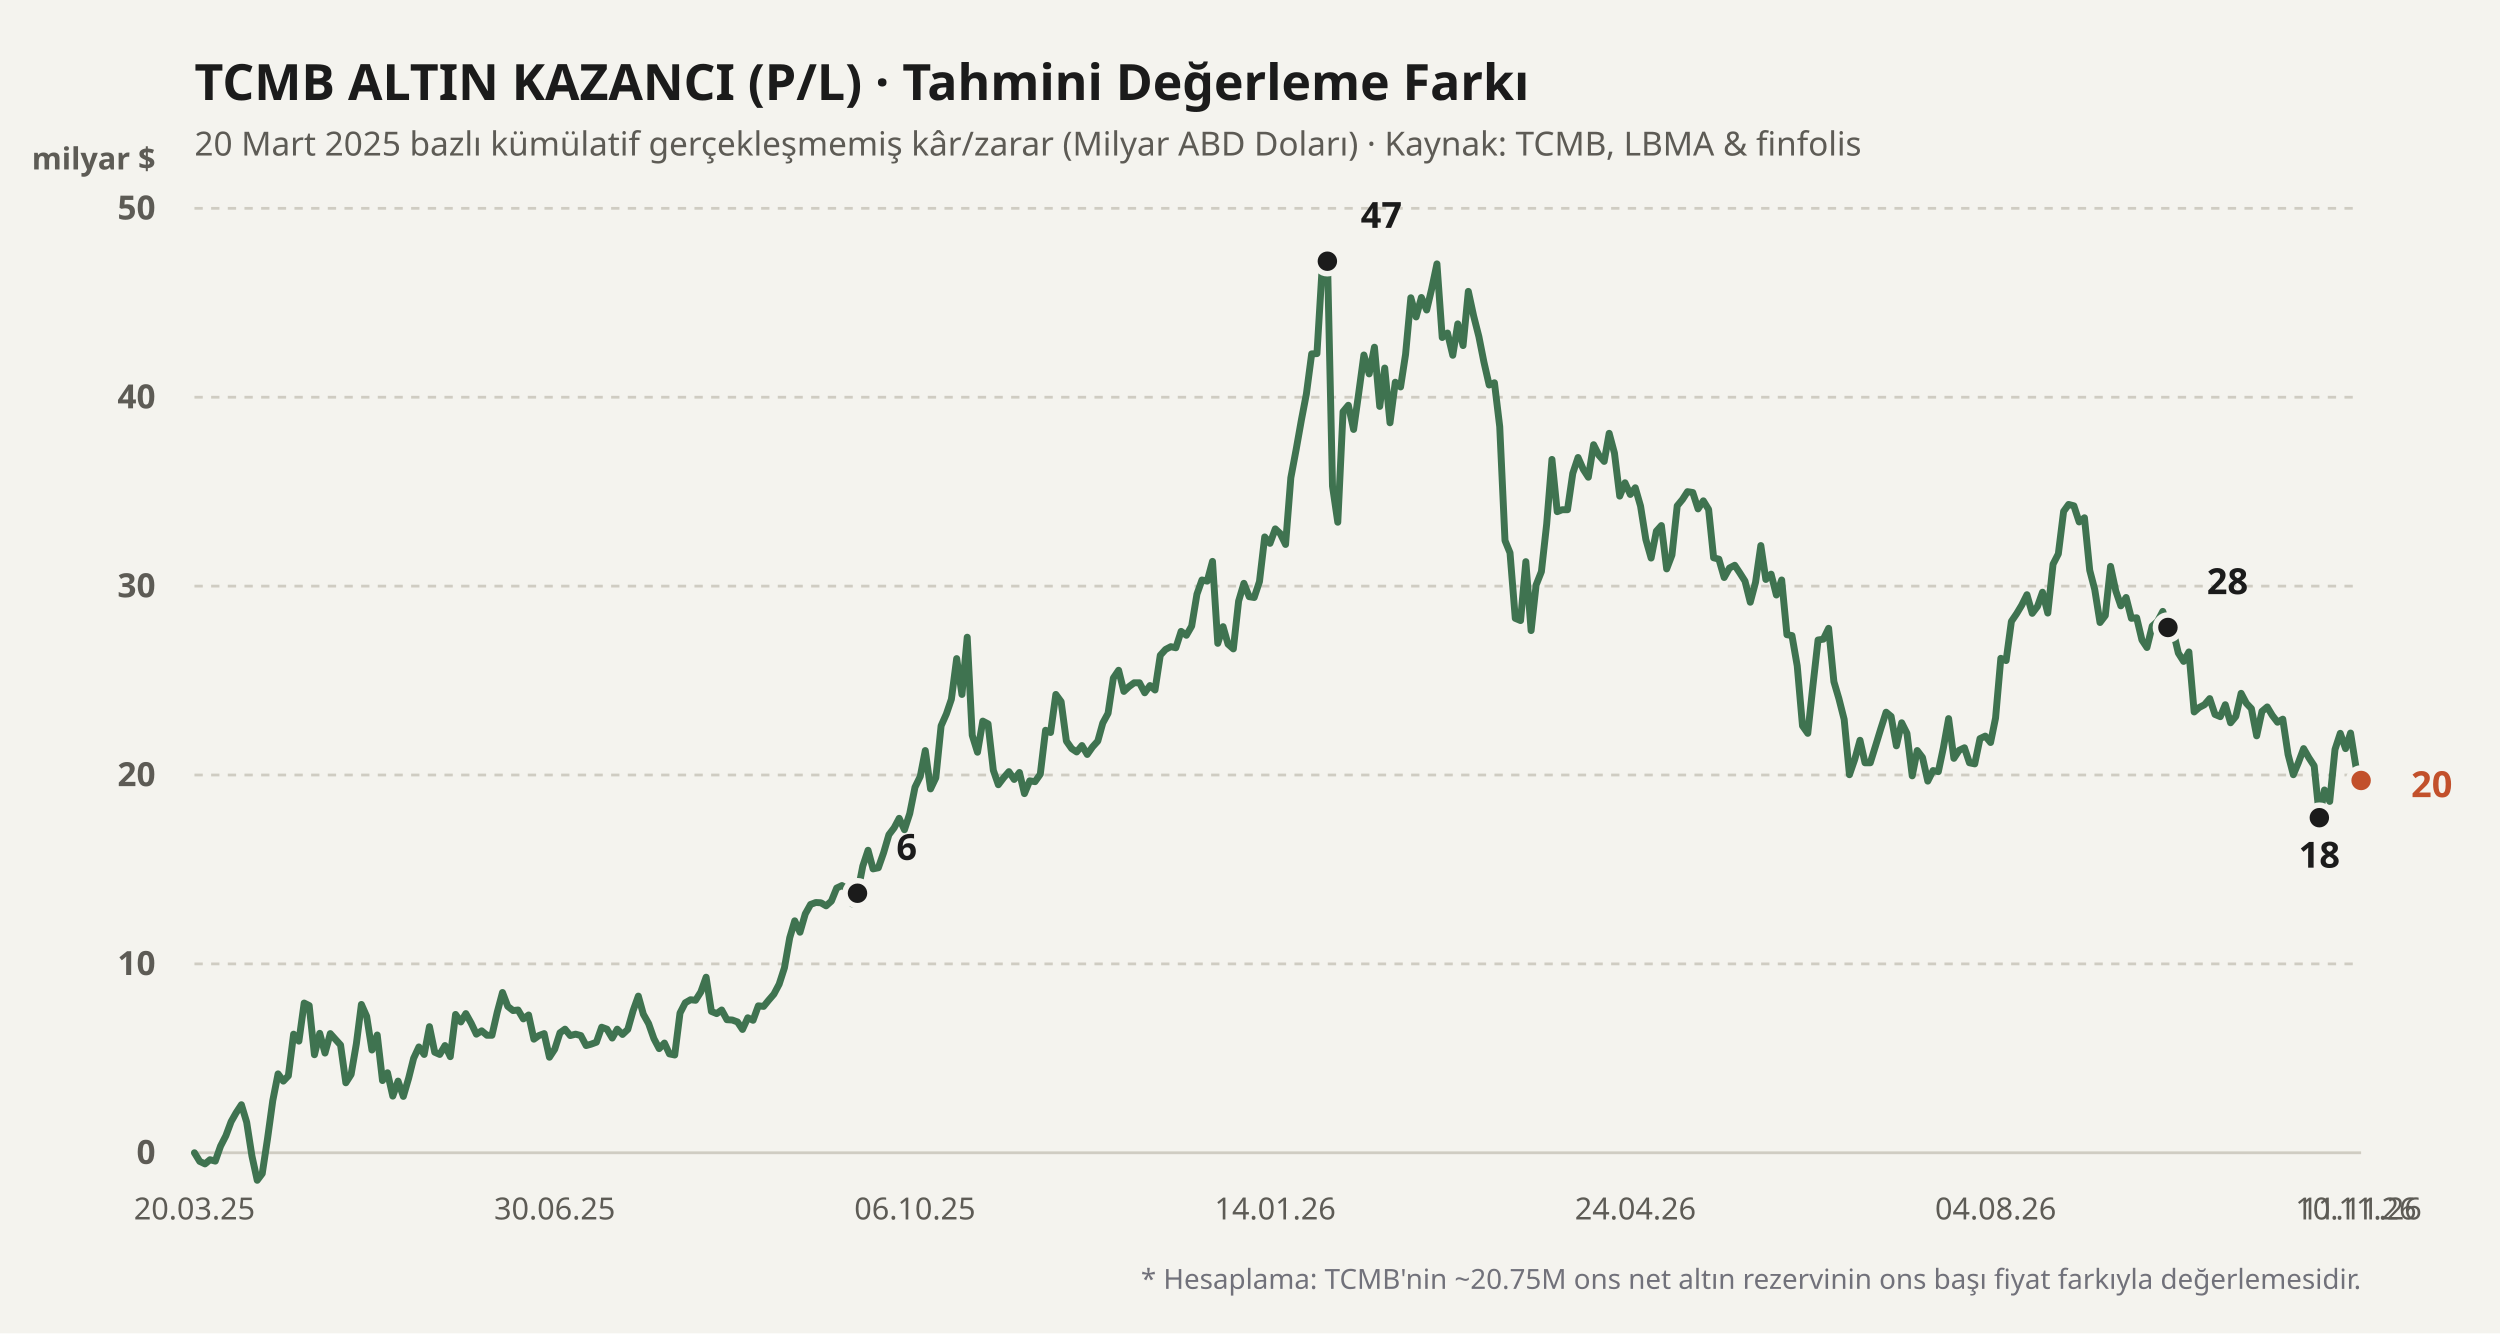
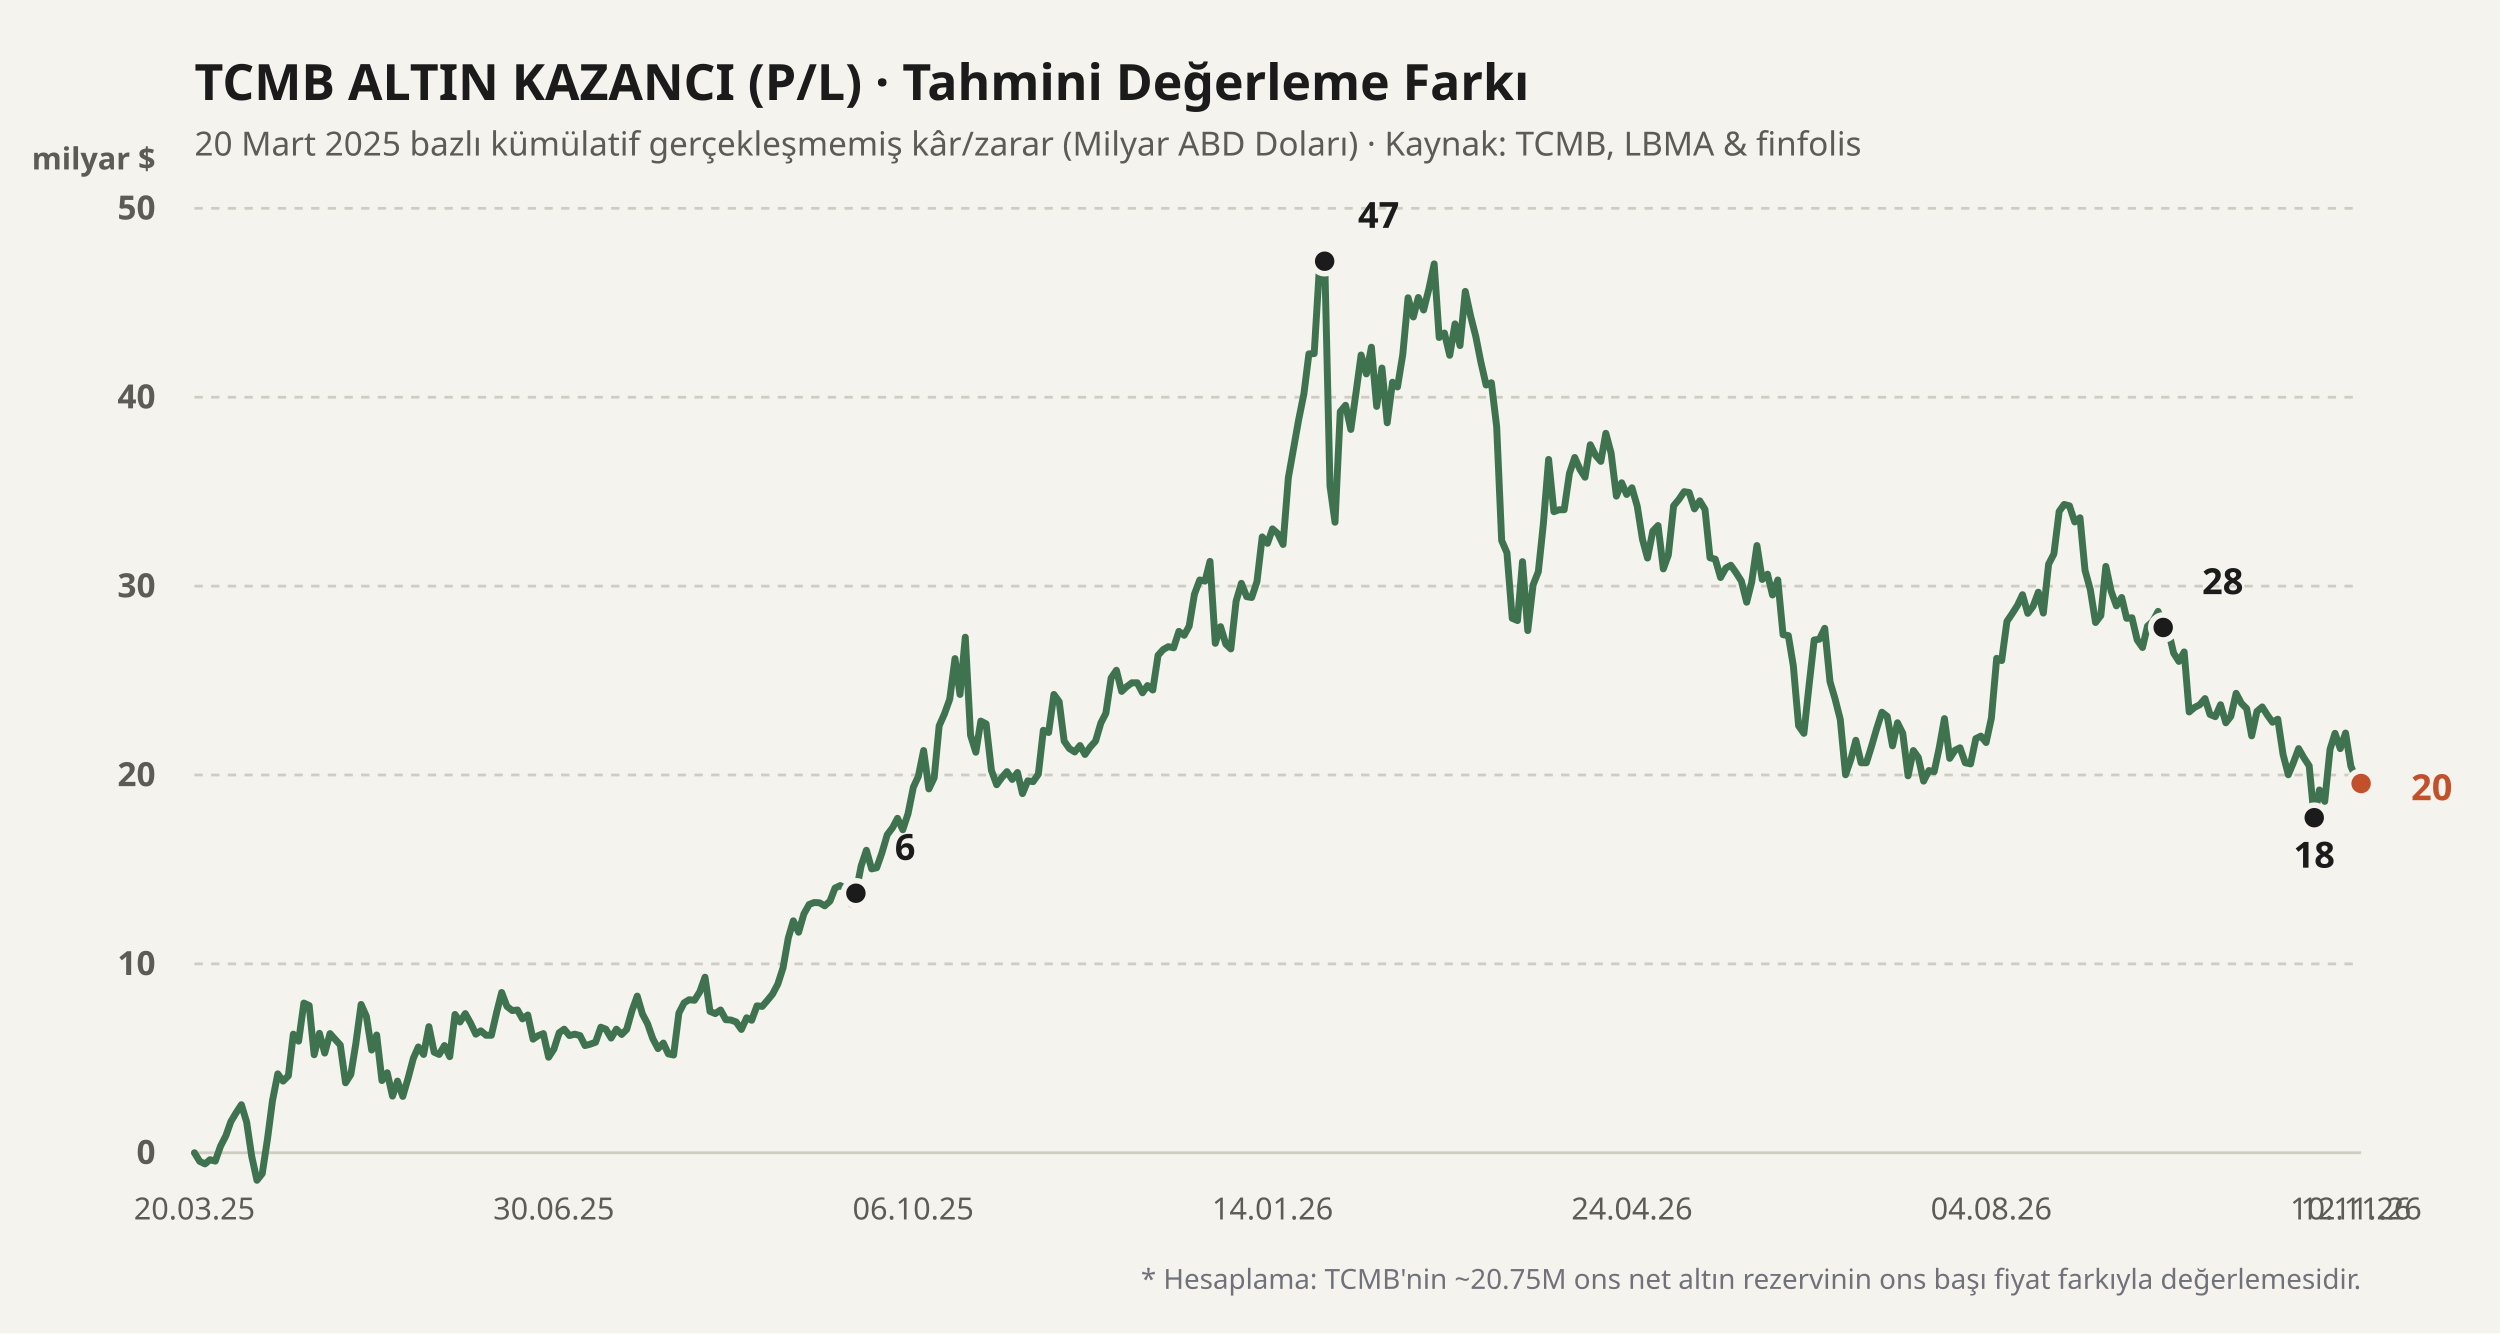
<svg xmlns="http://www.w3.org/2000/svg" viewBox="0 0 900 480" width="100%" height="100%">
  <rect width="900" height="480" fill="#f4f3ee" />
  <text x="70" y="36" fill="#1b1b1b" font-size="18" font-weight="700" font-family="'Bricolage Grotesque', system-ui, sans-serif">
    TCMB ALTIN KAZANCI (P/L) · Tahmini Değerleme Farkı
  </text>
  <text x="70" y="56" fill="#5d5b55" font-size="12" font-family="'Bricolage Grotesque', system-ui, sans-serif">
    20 Mart 2025 bazlı kümülatif gerçekleşmemiş kâr/zarar (Milyar ABD Doları) · Kaynak: TCMB, LBMA &amp; finfolis
  </text>
  <text x="56" y="61" fill="#5d5b55" font-size="11" font-weight="600" font-family="'Bricolage Grotesque', system-ui, sans-serif" text-anchor="end">milyar $</text>
  <line x1="70" y1="415" x2="850" y2="415" stroke="#cfccc2" stroke-width="1" stroke-dasharray="none" />
  <text x="56" y="419" fill="#5d5b55" font-size="12" font-family="'Bricolage Grotesque', system-ui, sans-serif" text-anchor="end" font-weight="600">0</text>
  <line x1="70" y1="347" x2="850" y2="347" stroke="#cfccc2" stroke-width="1" stroke-dasharray="3,3" />
  <text x="56" y="351" fill="#5d5b55" font-size="12" font-family="'Bricolage Grotesque', system-ui, sans-serif" text-anchor="end" font-weight="600">10</text>
  <line x1="70" y1="279" x2="850" y2="279" stroke="#cfccc2" stroke-width="1" stroke-dasharray="3,3" />
  <text x="56" y="283" fill="#5d5b55" font-size="12" font-family="'Bricolage Grotesque', system-ui, sans-serif" text-anchor="end" font-weight="600">20</text>
  <line x1="70" y1="211" x2="850" y2="211" stroke="#cfccc2" stroke-width="1" stroke-dasharray="3,3" />
  <text x="56" y="215" fill="#5d5b55" font-size="12" font-family="'Bricolage Grotesque', system-ui, sans-serif" text-anchor="end" font-weight="600">30</text>
  <line x1="70" y1="143" x2="850" y2="143" stroke="#cfccc2" stroke-width="1" stroke-dasharray="3,3" />
  <text x="56" y="147" fill="#5d5b55" font-size="12" font-family="'Bricolage Grotesque', system-ui, sans-serif" text-anchor="end" font-weight="600">40</text>
  <line x1="70" y1="75" x2="850" y2="75" stroke="#cfccc2" stroke-width="1" stroke-dasharray="3,3" />
  <text x="56" y="79" fill="#5d5b55" font-size="12" font-family="'Bricolage Grotesque', system-ui, sans-serif" text-anchor="end" font-weight="600">50</text>
  <defs>
    <linearGradient id="altin-grad" x1="0" y1="0" x2="0" y2="1">
      <stop offset="0%" stop-color="#3f7350" stop-opacity="0.25" />
      <stop offset="100%" stop-color="#3f7350" stop-opacity="0.02" />
    </linearGradient>
  </defs>
-   <polyline fill="none" stroke="#3f7350" stroke-width="2.5" stroke-linecap="round" stroke-linejoin="round" points="70.0,415.0 71.9,418.1 73.8,419.0 75.6,417.5 77.5,418.0 79.4,412.6 81.3,408.9 83.2,403.8 85.0,400.6 86.9,397.7 88.8,404.0 90.7,416.2 92.6,424.9 94.4,422.5 96.3,410.0 98.2,396.2 100.1,386.6 102.0,389.2 103.8,387.3 105.7,372.3 107.6,374.8 109.5,361.1 111.3,362.0 113.2,379.7 115.1,372.0 117.0,379.1 118.9,372.1 120.7,374.1 122.6,376.2 124.5,389.8 126.4,386.8 128.3,375.7 130.1,361.6 132.0,365.9 133.9,378.0 135.8,372.6 137.7,389.0 139.5,386.2 141.4,394.6 143.3,389.2 145.2,394.7 147.1,388.2 148.9,381.0 150.8,376.9 152.7,379.6 154.6,369.6 156.5,378.8 158.3,379.6 160.2,376.4 162.1,380.4 164.0,365.2 165.9,367.9 167.7,364.9 169.6,368.3 171.5,372.3 173.4,371.1 175.3,372.7 177.1,372.7 179.0,364.4 180.9,357.3 182.8,362.3 184.7,363.8 186.5,363.6 188.4,366.8 190.3,365.4 192.2,374.1 194.0,372.8 195.9,372.1 197.8,380.6 199.7,377.7 201.6,371.8 203.4,370.5 205.3,372.8 207.2,372.3 209.1,372.8 211.0,376.4 212.8,375.9 214.7,375.2 216.6,369.8 218.5,370.5 220.4,373.7 222.2,370.5 224.1,372.4 226.0,370.6 227.9,363.9 229.8,358.6 231.6,365.1 233.5,368.5 235.4,373.9 237.3,377.5 239.2,375.5 241.0,379.4 242.9,379.8 244.8,364.7 246.7,361.0 248.6,359.9 250.4,360.1 252.3,357.1 254.2,351.8 256.1,364.1 258.0,364.9 259.8,363.6 261.7,367.1 263.6,367.2 265.5,367.9 267.3,370.6 269.2,366.4 271.1,367.3 273.0,362.1 274.9,362.3 276.7,360.1 278.6,357.9 280.5,354.3 282.4,348.4 284.3,337.6 286.1,331.5 288.0,335.6 289.9,329.0 291.8,325.6 293.7,324.9 295.5,325.0 297.4,326.1 299.3,324.4 301.2,319.7 303.1,318.8 304.9,319.9 306.8,325.4 308.7,321.6 310.6,311.8 312.5,306.1 314.3,312.8 316.2,312.4 318.1,307.0 320.0,300.5 321.9,298.0 323.7,294.6 325.6,298.7 327.5,292.9 329.4,283.4 331.3,279.5 333.1,270.2 335.0,284.0 336.9,280.0 338.8,261.3 340.7,257.0 342.5,251.7 344.4,237.1 346.3,250.0 348.2,229.4 350.0,264.7 351.9,270.8 353.8,259.6 355.7,260.6 357.6,277.3 359.4,282.5 361.3,280.0 363.2,277.8 365.1,280.6 367.0,278.1 368.8,285.7 370.7,281.1 372.6,281.4 374.5,278.7 376.4,262.9 378.2,263.7 380.1,250.0 382.0,252.6 383.9,266.8 385.8,269.5 387.6,270.7 389.5,268.4 391.4,271.6 393.3,268.9 395.2,266.8 397.0,260.3 398.9,256.8 400.8,244.1 402.7,241.3 404.6,248.9 406.4,247.2 408.3,245.8 410.2,245.8 412.1,249.4 414.0,246.8 415.8,248.4 417.7,235.9 419.6,233.8 421.5,232.8 423.3,233.2 425.2,227.3 427.1,228.7 429.0,225.4 430.9,213.9 432.7,208.8 434.6,209.2 436.5,202.1 438.4,231.6 440.3,225.6 442.1,231.9 444.0,233.6 445.9,216.4 447.8,210.0 449.7,214.8 451.5,215.1 453.4,209.4 455.3,193.3 457.2,195.6 459.1,190.4 460.9,192.1 462.8,196.0 464.7,172.0 466.6,161.9 468.5,151.2 470.3,141.8 472.2,127.4 474.1,127.3 476.0,96.1 477.9,94.0 479.7,175.0 481.6,188.0 483.5,148.2 485.4,145.9 487.3,154.6 489.1,141.8 491.0,127.8 492.9,134.6 494.8,125.0 496.7,146.3 498.5,132.5 500.4,152.2 502.3,137.6 504.2,139.3 506.0,127.6 507.9,107.2 509.8,114.1 511.7,107.1 513.6,111.6 515.4,104.0 517.3,95.0 519.2,121.5 521.1,119.9 523.0,127.9 524.8,116.6 526.7,124.4 528.6,104.9 530.5,113.7 532.4,121.2 534.2,130.3 536.1,138.6 538.0,137.8 539.9,153.6 541.8,194.6 543.6,199.0 545.5,222.6 547.4,223.4 549.3,202.2 551.2,227.0 553.0,210.6 554.9,205.8 556.8,188.7 558.7,165.4 560.6,184.2 562.4,183.5 564.3,183.5 566.2,170.4 568.1,164.7 570.0,169.0 571.8,171.8 573.7,160.1 575.6,163.9 577.5,166.1 579.3,156.0 581.2,163.1 583.1,178.6 585.0,173.8 586.9,178.0 588.7,175.6 590.6,182.2 592.5,194.2 594.4,200.9 596.3,191.2 598.1,189.2 600.0,204.8 601.9,199.8 603.8,182.1 605.7,179.8 607.5,177.0 609.4,177.3 611.3,183.2 613.2,180.3 615.1,183.4 616.9,200.8 618.8,201.3 620.7,207.9 622.6,204.5 624.5,203.5 626.3,206.2 628.2,209.2 630.1,216.8 632.0,209.6 633.9,196.4 635.7,208.6 637.6,206.7 639.5,214.2 641.4,208.8 643.3,228.5 645.1,228.8 647.0,239.7 648.9,261.3 650.8,264.0 652.7,246.4 654.5,230.4 656.4,230.1 658.3,226.2 660.2,245.4 662.0,251.5 663.9,259.0 665.8,278.9 667.7,273.4 669.6,266.5 671.4,274.6 673.3,274.6 675.2,268.5 677.1,262.3 679.0,256.4 680.8,257.9 682.7,268.5 684.6,260.2 686.5,264.0 688.4,279.3 690.2,270.2 692.1,272.7 694.0,281.2 695.9,277.4 697.8,277.8 699.6,269.3 701.5,258.7 703.4,273.0 705.3,270.1 707.2,269.2 709.0,274.6 710.9,275.0 712.8,265.9 714.7,265.0 716.6,267.3 718.4,258.5 720.3,237.0 722.2,237.8 724.1,223.7 726.0,220.9 727.8,217.9 729.7,214.1 731.6,220.8 733.5,218.3 735.3,213.2 737.2,220.7 739.1,203.1 741.0,199.4 742.9,184.1 744.7,181.6 746.6,182.1 748.5,187.9 750.4,186.4 752.3,205.3 754.1,212.2 756.0,224.1 757.9,221.6 759.8,203.9 761.7,212.8 763.5,218.1 765.4,215.1 767.3,222.6 769.2,222.4 771.1,230.4 772.9,233.1 774.8,225.4 776.7,223.7 778.6,220.1 780.5,225.9 782.3,227.0 784.2,235.1 786.1,238.1 788.0,234.7 789.9,256.3 791.7,254.7 793.6,253.7 795.5,251.5 797.4,257.2 799.3,258.0 801.1,253.7 803.0,260.2 804.9,257.9 806.8,249.6 808.7,253.2 810.5,255.1 812.4,264.9 814.3,256.1 816.2,254.5 818.0,257.5 819.9,260.0 821.8,258.9 823.7,271.6 825.6,278.9 827.4,274.6 829.3,269.5 831.2,272.8 833.1,275.7 835.0,294.4 836.8,284.4 838.7,288.5 840.6,269.8 842.5,264.0 844.4,269.5 846.2,263.9 848.1,275.8 850.0,281.0" />
-   <circle cx="308.699" cy="321.568" r="4.5" fill="#1b1b1b" stroke="#f4f3ee" stroke-width="2" />
-   <text x="322.699" y="309.568" fill="#1b1b1b" font-weight="700" font-size="13" font-family="'Bricolage Grotesque', system-ui, sans-serif" text-anchor="start">6</text>
-   <circle cx="477.855" cy="94.04" r="4.5" fill="#1b1b1b" stroke="#f4f3ee" stroke-width="2" />
-   <text x="489.855" y="82.04" fill="#1b1b1b" font-weight="700" font-size="13" font-family="'Bricolage Grotesque', system-ui, sans-serif" text-anchor="start">47</text>
-   <circle cx="834.964" cy="294.368" r="4.5" fill="#1b1b1b" stroke="#f4f3ee" stroke-width="2" />
-   <text x="834.964" y="312.368" fill="#1b1b1b" font-weight="700" font-size="13" font-family="'Bricolage Grotesque', system-ui, sans-serif" text-anchor="middle">18</text>
-   <circle cx="780.458" cy="225.892" r="4.5" fill="#1b1b1b" stroke="#f4f3ee" stroke-width="2" />
-   <text x="794.458" y="213.892" fill="#1b1b1b" font-weight="700" font-size="13" font-family="'Bricolage Grotesque', system-ui, sans-serif" text-anchor="start">28</text>
-   <circle cx="850" cy="280.972" r="4.5" fill="#c2502b" stroke="#f4f3ee" stroke-width="2" />
-   <text x="868" y="286.972" fill="#c2502b" font-weight="700" font-size="13" font-family="'Bricolage Grotesque', system-ui, sans-serif" text-anchor="start">20</text>
+   <polyline fill="none" stroke="#3f7350" stroke-width="2.5" stroke-linecap="round" stroke-linejoin="round" points="70.0,415.0 71.9,418.1 73.8,419.0 75.6,417.5 77.5,418.0 79.4,412.6 81.3,408.9 83.1,403.8 85.0,400.6 86.9,397.7 88.8,404.0 90.6,416.2 92.5,424.9 94.4,422.5 96.3,410.0 98.1,396.2 100.0,386.6 101.9,389.2 103.8,387.3 105.6,372.3 107.5,374.8 109.4,361.1 111.3,362.0 113.1,379.7 115.0,372.0 116.9,379.1 118.8,372.1 120.6,374.1 122.5,376.2 124.4,389.8 126.3,386.8 128.1,375.7 130.0,361.6 131.9,365.9 133.8,378.0 135.6,372.6 137.5,389.0 139.4,386.2 141.3,394.6 143.1,389.2 145.0,394.7 146.9,388.2 148.8,381.0 150.6,376.9 152.5,379.6 154.4,369.6 156.3,378.8 158.1,379.6 160.0,376.4 161.9,380.4 163.8,365.2 165.6,367.9 167.5,364.9 169.4,368.3 171.3,372.3 173.1,371.1 175.0,372.7 176.9,372.7 178.8,364.4 180.6,357.3 182.5,362.3 184.4,363.8 186.3,363.6 188.1,366.8 190.0,365.4 191.9,374.1 193.8,372.8 195.6,372.1 197.5,380.6 199.4,377.7 201.3,371.8 203.1,370.5 205.0,372.8 206.9,372.3 208.8,372.8 210.6,376.4 212.5,375.9 214.4,375.2 216.3,369.8 218.1,370.5 220.0,373.7 221.9,370.5 223.8,372.4 225.6,370.6 227.5,363.9 229.4,358.6 231.3,365.1 233.1,368.5 235.0,373.9 236.9,377.5 238.8,375.5 240.6,379.4 242.5,379.8 244.4,364.7 246.3,361.0 248.1,359.9 250.0,360.1 251.9,357.1 253.8,351.8 255.6,364.1 257.5,364.9 259.4,363.6 261.3,367.1 263.1,367.2 265.0,367.9 266.9,370.6 268.8,366.4 270.6,367.3 272.5,362.1 274.4,362.3 276.3,360.1 278.1,357.9 280.0,354.3 281.9,348.4 283.8,337.6 285.6,331.5 287.5,335.6 289.4,329.0 291.3,325.6 293.1,324.9 295.0,325.0 296.9,326.1 298.8,324.4 300.6,319.7 302.5,318.8 304.4,319.9 306.3,325.4 308.1,321.6 310.0,311.8 311.9,306.1 313.8,312.8 315.6,312.4 317.5,307.0 319.4,300.5 321.3,298.0 323.1,294.6 325.0,298.7 326.9,292.9 328.8,283.4 330.6,279.5 332.5,270.2 334.4,284.0 336.3,280.0 338.1,261.3 340.0,257.0 341.9,251.7 343.8,237.1 345.6,250.0 347.5,229.4 349.4,264.7 351.3,270.8 353.1,259.6 355.0,260.6 356.9,277.3 358.8,282.5 360.6,280.0 362.5,277.8 364.4,280.6 366.3,278.1 368.1,285.7 370.0,281.1 371.9,281.4 373.8,278.7 375.6,262.9 377.5,263.7 379.4,250.0 381.3,252.6 383.1,266.8 385.0,269.5 386.9,270.7 388.8,268.4 390.6,271.6 392.5,268.9 394.4,266.8 396.3,260.3 398.1,256.8 400.0,244.1 401.9,241.3 403.8,248.9 405.6,247.2 407.5,245.8 409.4,245.8 411.3,249.4 413.1,246.8 415.0,248.4 416.9,235.9 418.8,233.8 420.6,232.8 422.5,233.2 424.4,227.3 426.3,228.7 428.1,225.4 430.0,213.9 431.9,208.8 433.8,209.2 435.6,202.1 437.5,231.6 439.4,225.6 441.3,231.9 443.1,233.6 445.0,216.4 446.9,210.0 448.8,214.8 450.6,215.1 452.5,209.4 454.4,193.3 456.3,195.6 458.1,190.4 460.0,192.1 461.9,196.0 463.8,172.0 465.6,161.9 467.5,151.2 469.4,141.8 471.2,127.4 473.1,127.3 475.0,96.1 476.9,94.0 478.8,175.0 480.6,188.0 482.5,148.2 484.4,145.9 486.3,154.6 488.1,141.8 490.0,127.8 491.9,134.6 493.7,125.0 495.6,146.3 497.5,132.5 499.4,152.2 501.3,137.6 503.1,139.3 505.0,127.6 506.9,107.2 508.8,114.1 510.6,107.1 512.5,111.6 514.4,104.0 516.3,95.0 518.1,121.5 520.0,119.9 521.9,127.9 523.8,116.6 525.6,124.4 527.5,104.9 529.4,113.7 531.3,121.2 533.1,130.3 535.0,138.6 536.9,137.8 538.8,153.6 540.6,194.6 542.5,199.0 544.4,222.6 546.3,223.4 548.1,202.2 550.0,227.0 551.9,210.6 553.8,205.8 555.6,188.7 557.5,165.4 559.4,184.2 561.3,183.5 563.1,183.5 565.0,170.4 566.9,164.7 568.8,169.0 570.6,171.8 572.5,160.1 574.4,163.9 576.3,166.1 578.1,156.0 580.0,163.1 581.9,178.6 583.8,173.8 585.6,178.0 587.5,175.6 589.4,182.2 591.3,194.2 593.1,200.9 595.0,191.2 596.9,189.2 598.8,204.8 600.6,199.8 602.5,182.1 604.4,179.8 606.3,177.0 608.1,177.3 610.0,183.2 611.9,180.3 613.8,183.4 615.6,200.8 617.5,201.3 619.4,207.9 621.3,204.5 623.1,203.5 625.0,206.2 626.9,209.2 628.8,216.8 630.6,209.6 632.5,196.4 634.4,208.6 636.3,206.7 638.1,214.2 640.0,208.8 641.9,228.5 643.8,228.8 645.6,239.7 647.5,261.3 649.4,264.0 651.3,246.4 653.1,230.4 655.0,230.1 656.9,226.2 658.8,245.4 660.6,251.5 662.5,259.0 664.4,278.9 666.3,273.4 668.1,266.5 670.0,274.6 671.9,274.6 673.8,268.5 675.6,262.3 677.5,256.4 679.4,257.9 681.3,268.5 683.1,260.2 685.0,264.0 686.9,279.3 688.8,270.2 690.6,272.7 692.5,281.2 694.4,277.4 696.3,277.8 698.1,269.3 700.0,258.7 701.9,273.0 703.8,270.1 705.6,269.2 707.5,274.6 709.4,275.0 711.3,265.9 713.1,265.0 715.0,267.3 716.9,258.5 718.8,237.0 720.6,237.8 722.5,223.7 724.4,220.9 726.3,217.9 728.1,214.1 730.0,220.8 731.9,218.3 733.8,213.2 735.6,220.7 737.5,203.1 739.4,199.4 741.3,184.1 743.1,181.6 745.0,182.1 746.9,187.9 748.8,186.4 750.6,205.3 752.5,212.2 754.4,224.1 756.3,221.6 758.1,203.9 760.0,212.8 761.9,218.1 763.8,215.1 765.6,222.6 767.5,222.4 769.4,230.4 771.3,233.1 773.1,225.4 775.0,223.7 776.9,220.1 778.8,225.9 780.6,227.0 782.5,235.1 784.4,238.1 786.3,234.7 788.1,256.3 790.0,254.7 791.9,253.7 793.8,251.5 795.6,257.2 797.5,258.0 799.4,253.7 801.3,260.2 803.1,257.9 805.0,249.6 806.9,253.2 808.8,255.1 810.6,264.9 812.5,256.1 814.4,254.5 816.3,257.5 818.1,260.0 820.0,258.9 821.9,271.6 823.8,278.9 825.6,274.6 827.5,269.5 829.4,272.8 831.3,275.7 833.1,294.4 835.0,284.4 836.9,288.5 838.8,269.8 840.6,264.0 842.5,269.5 844.4,263.9 846.3,275.8 848.1,280.0 850.0,282.1" />
+   <circle cx="308.125" cy="321.568" r="4.5" fill="#1b1b1b" stroke="#f4f3ee" stroke-width="2" />
+   <text x="322.125" y="309.568" fill="#1b1b1b" font-weight="700" font-size="13" font-family="'Bricolage Grotesque', system-ui, sans-serif" text-anchor="start">6</text>
+   <circle cx="476.875" cy="94.04" r="4.5" fill="#1b1b1b" stroke="#f4f3ee" stroke-width="2" />
+   <text x="488.875" y="82.04" fill="#1b1b1b" font-weight="700" font-size="13" font-family="'Bricolage Grotesque', system-ui, sans-serif" text-anchor="start">47</text>
+   <circle cx="833.125" cy="294.368" r="4.5" fill="#1b1b1b" stroke="#f4f3ee" stroke-width="2" />
+   <text x="833.125" y="312.368" fill="#1b1b1b" font-weight="700" font-size="13" font-family="'Bricolage Grotesque', system-ui, sans-serif" text-anchor="middle">18</text>
+   <circle cx="778.75" cy="225.892" r="4.5" fill="#1b1b1b" stroke="#f4f3ee" stroke-width="2" />
+   <text x="792.75" y="213.892" fill="#1b1b1b" font-weight="700" font-size="13" font-family="'Bricolage Grotesque', system-ui, sans-serif" text-anchor="start">28</text>
+   <circle cx="850" cy="282.06" r="4.5" fill="#c2502b" stroke="#f4f3ee" stroke-width="2" />
+   <text x="868" y="288.06" fill="#c2502b" font-weight="700" font-size="13" font-family="'Bricolage Grotesque', system-ui, sans-serif" text-anchor="start">20</text>
  <text x="70" y="439" fill="#5d5b55" font-size="11" font-family="'Bricolage Grotesque', system-ui, sans-serif" text-anchor="middle">20.03.25</text>
-   <text x="199.687" y="439" fill="#5d5b55" font-size="11" font-family="'Bricolage Grotesque', system-ui, sans-serif" text-anchor="middle">30.06.25</text>
-   <text x="329.373" y="439" fill="#5d5b55" font-size="11" font-family="'Bricolage Grotesque', system-ui, sans-serif" text-anchor="middle">06.10.25</text>
-   <text x="459.06" y="439" fill="#5d5b55" font-size="11" font-family="'Bricolage Grotesque', system-ui, sans-serif" text-anchor="middle">14.01.26</text>
-   <text x="588.747" y="439" fill="#5d5b55" font-size="11" font-family="'Bricolage Grotesque', system-ui, sans-serif" text-anchor="middle">24.04.26</text>
-   <text x="718.434" y="439" fill="#5d5b55" font-size="11" font-family="'Bricolage Grotesque', system-ui, sans-serif" text-anchor="middle">04.08.26</text>
-   <text x="848.12" y="439" fill="#5d5b55" font-size="11" font-family="'Bricolage Grotesque', system-ui, sans-serif" text-anchor="middle">10.11.26</text>
-   <text x="850" y="439" fill="#5d5b55" font-size="11" font-family="'Bricolage Grotesque', system-ui, sans-serif" text-anchor="middle">11.11.26</text>
+   <text x="199.375" y="439" fill="#5d5b55" font-size="11" font-family="'Bricolage Grotesque', system-ui, sans-serif" text-anchor="middle">30.06.25</text>
+   <text x="328.75" y="439" fill="#5d5b55" font-size="11" font-family="'Bricolage Grotesque', system-ui, sans-serif" text-anchor="middle">06.10.25</text>
+   <text x="458.125" y="439" fill="#5d5b55" font-size="11" font-family="'Bricolage Grotesque', system-ui, sans-serif" text-anchor="middle">14.01.26</text>
+   <text x="587.5" y="439" fill="#5d5b55" font-size="11" font-family="'Bricolage Grotesque', system-ui, sans-serif" text-anchor="middle">24.04.26</text>
+   <text x="716.875" y="439" fill="#5d5b55" font-size="11" font-family="'Bricolage Grotesque', system-ui, sans-serif" text-anchor="middle">04.08.26</text>
+   <text x="846.25" y="439" fill="#5d5b55" font-size="11" font-family="'Bricolage Grotesque', system-ui, sans-serif" text-anchor="middle">10.11.26</text>
+   <text x="850" y="439" fill="#5d5b55" font-size="11" font-family="'Bricolage Grotesque', system-ui, sans-serif" text-anchor="middle">12.11.26</text>
  <text x="850" y="464" fill="#71717a" font-size="10" font-family="'Bricolage Grotesque', system-ui, sans-serif" text-anchor="end">
    * Hesaplama: TCMB'nin ~20.75M ons net altın rezervinin ons başı fiyat farkıyla değerlemesidir.
  </text>
</svg>
